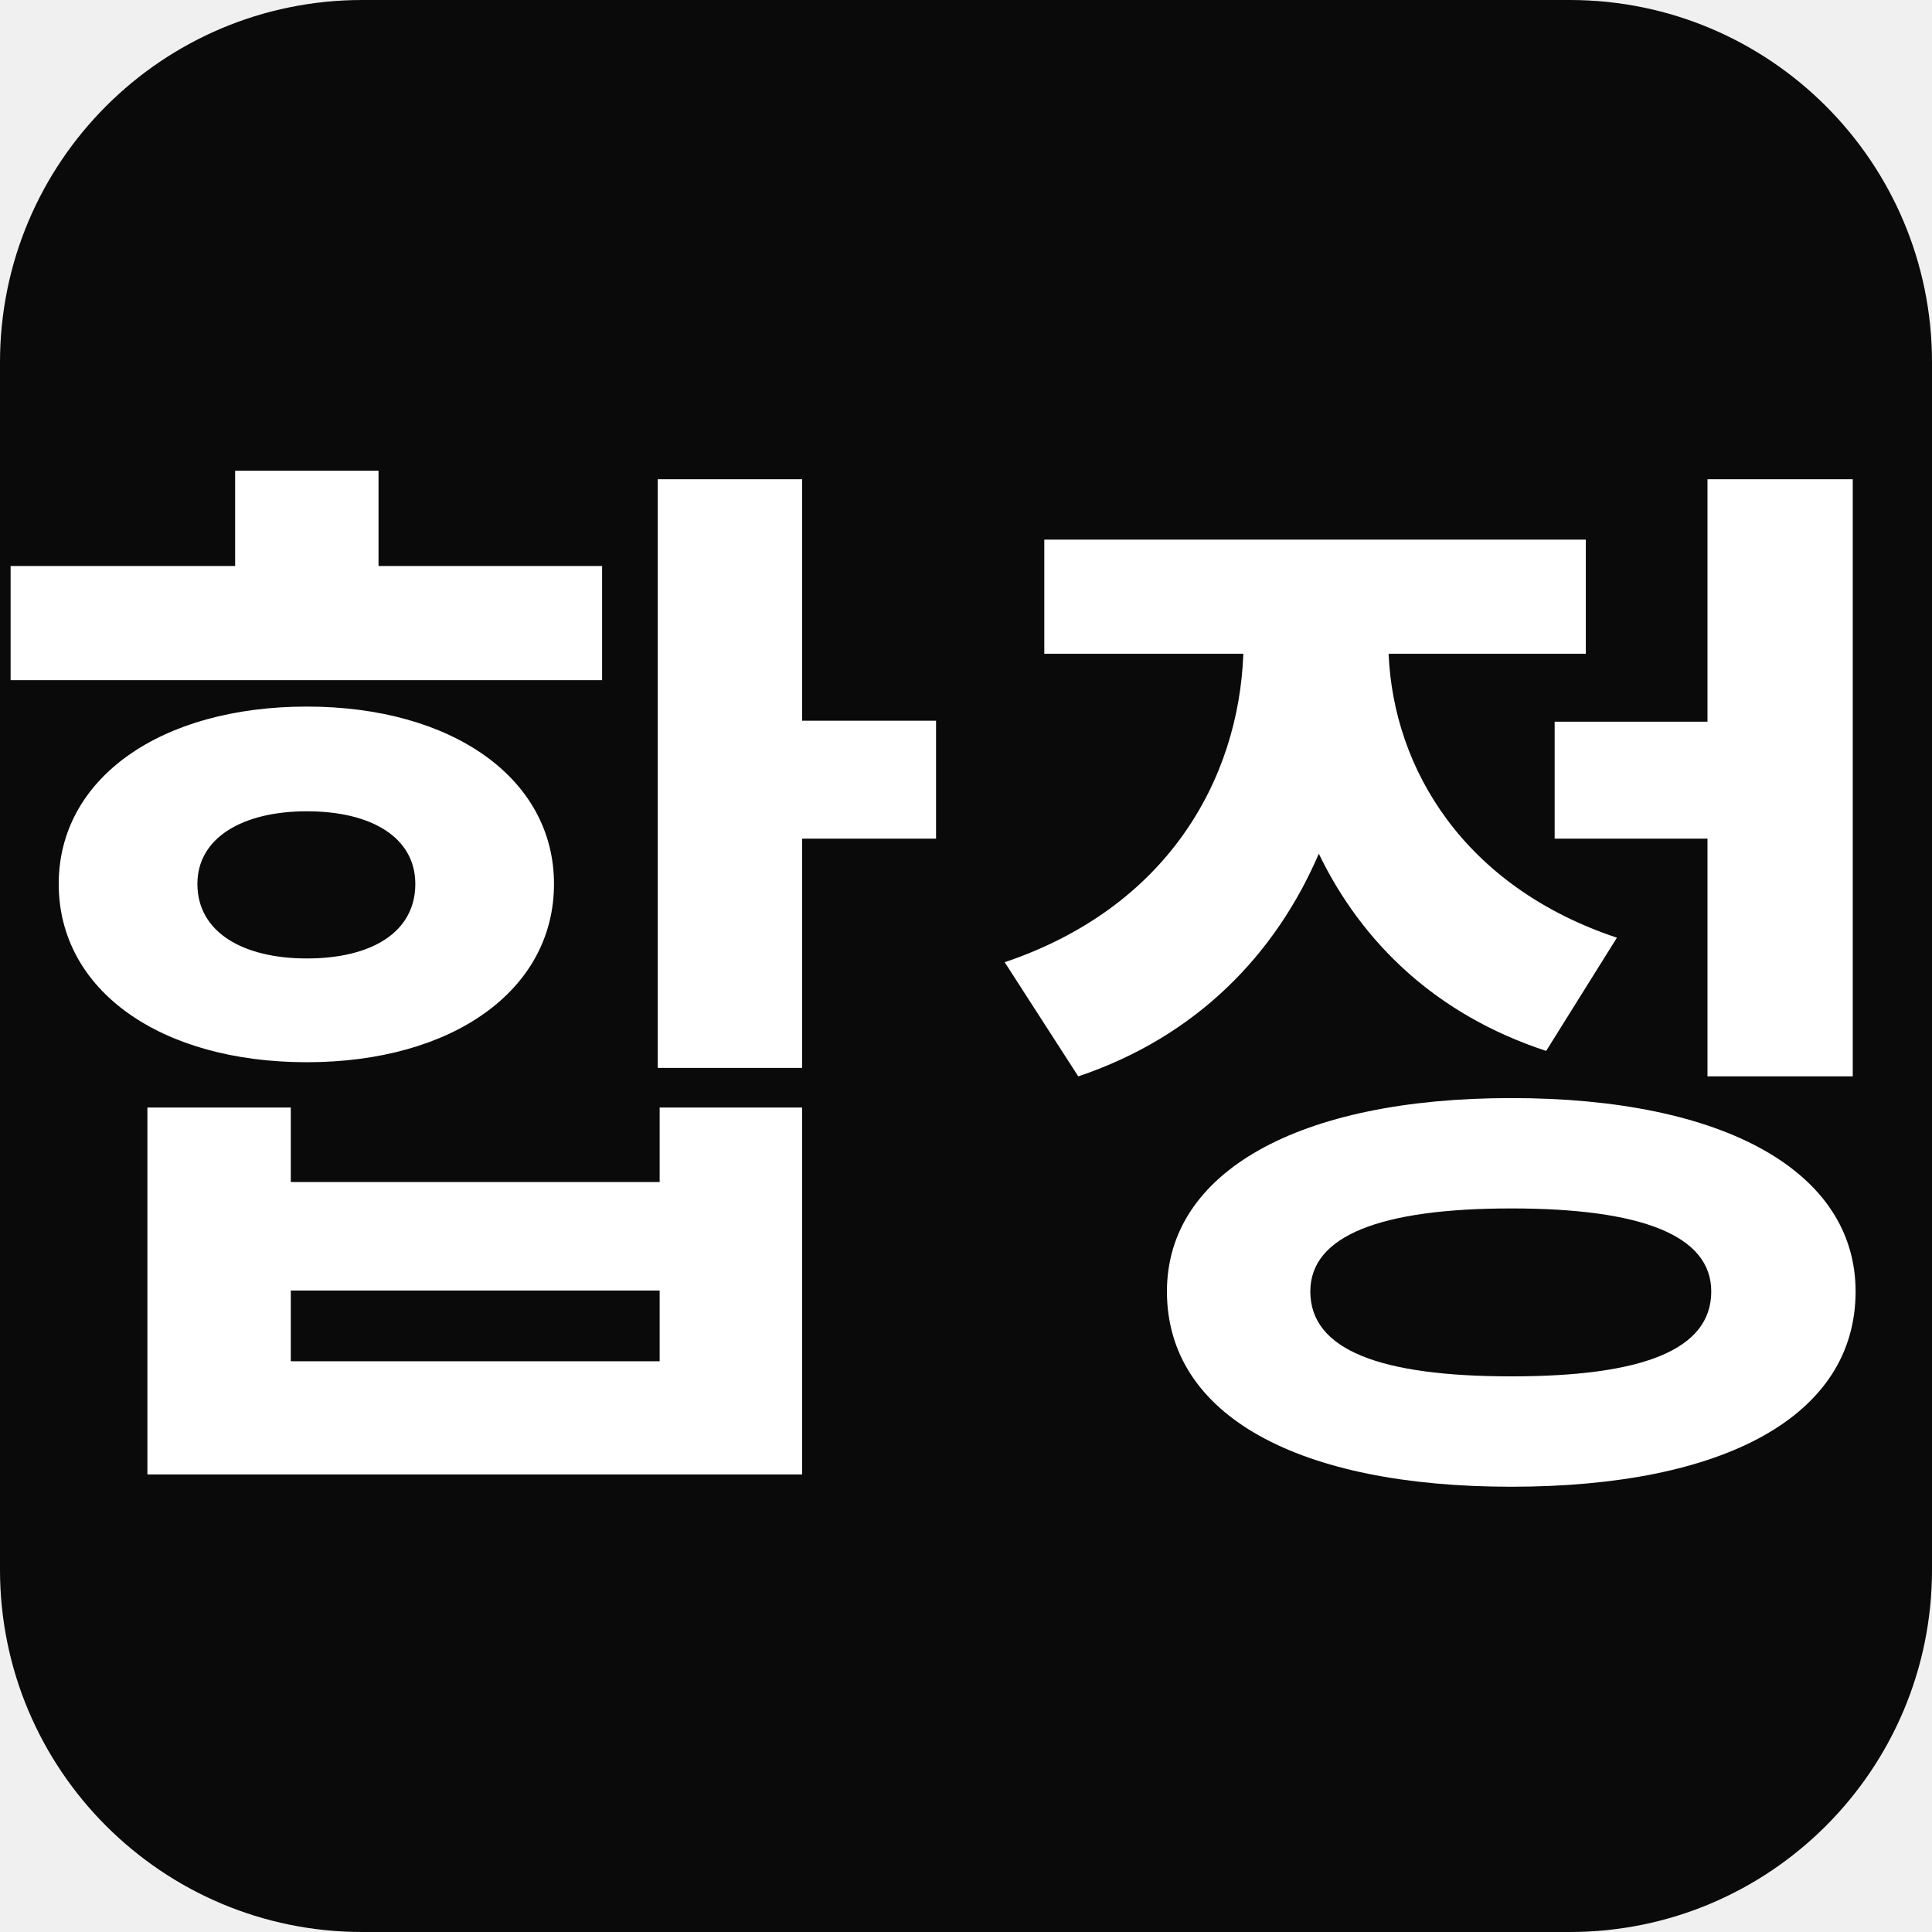
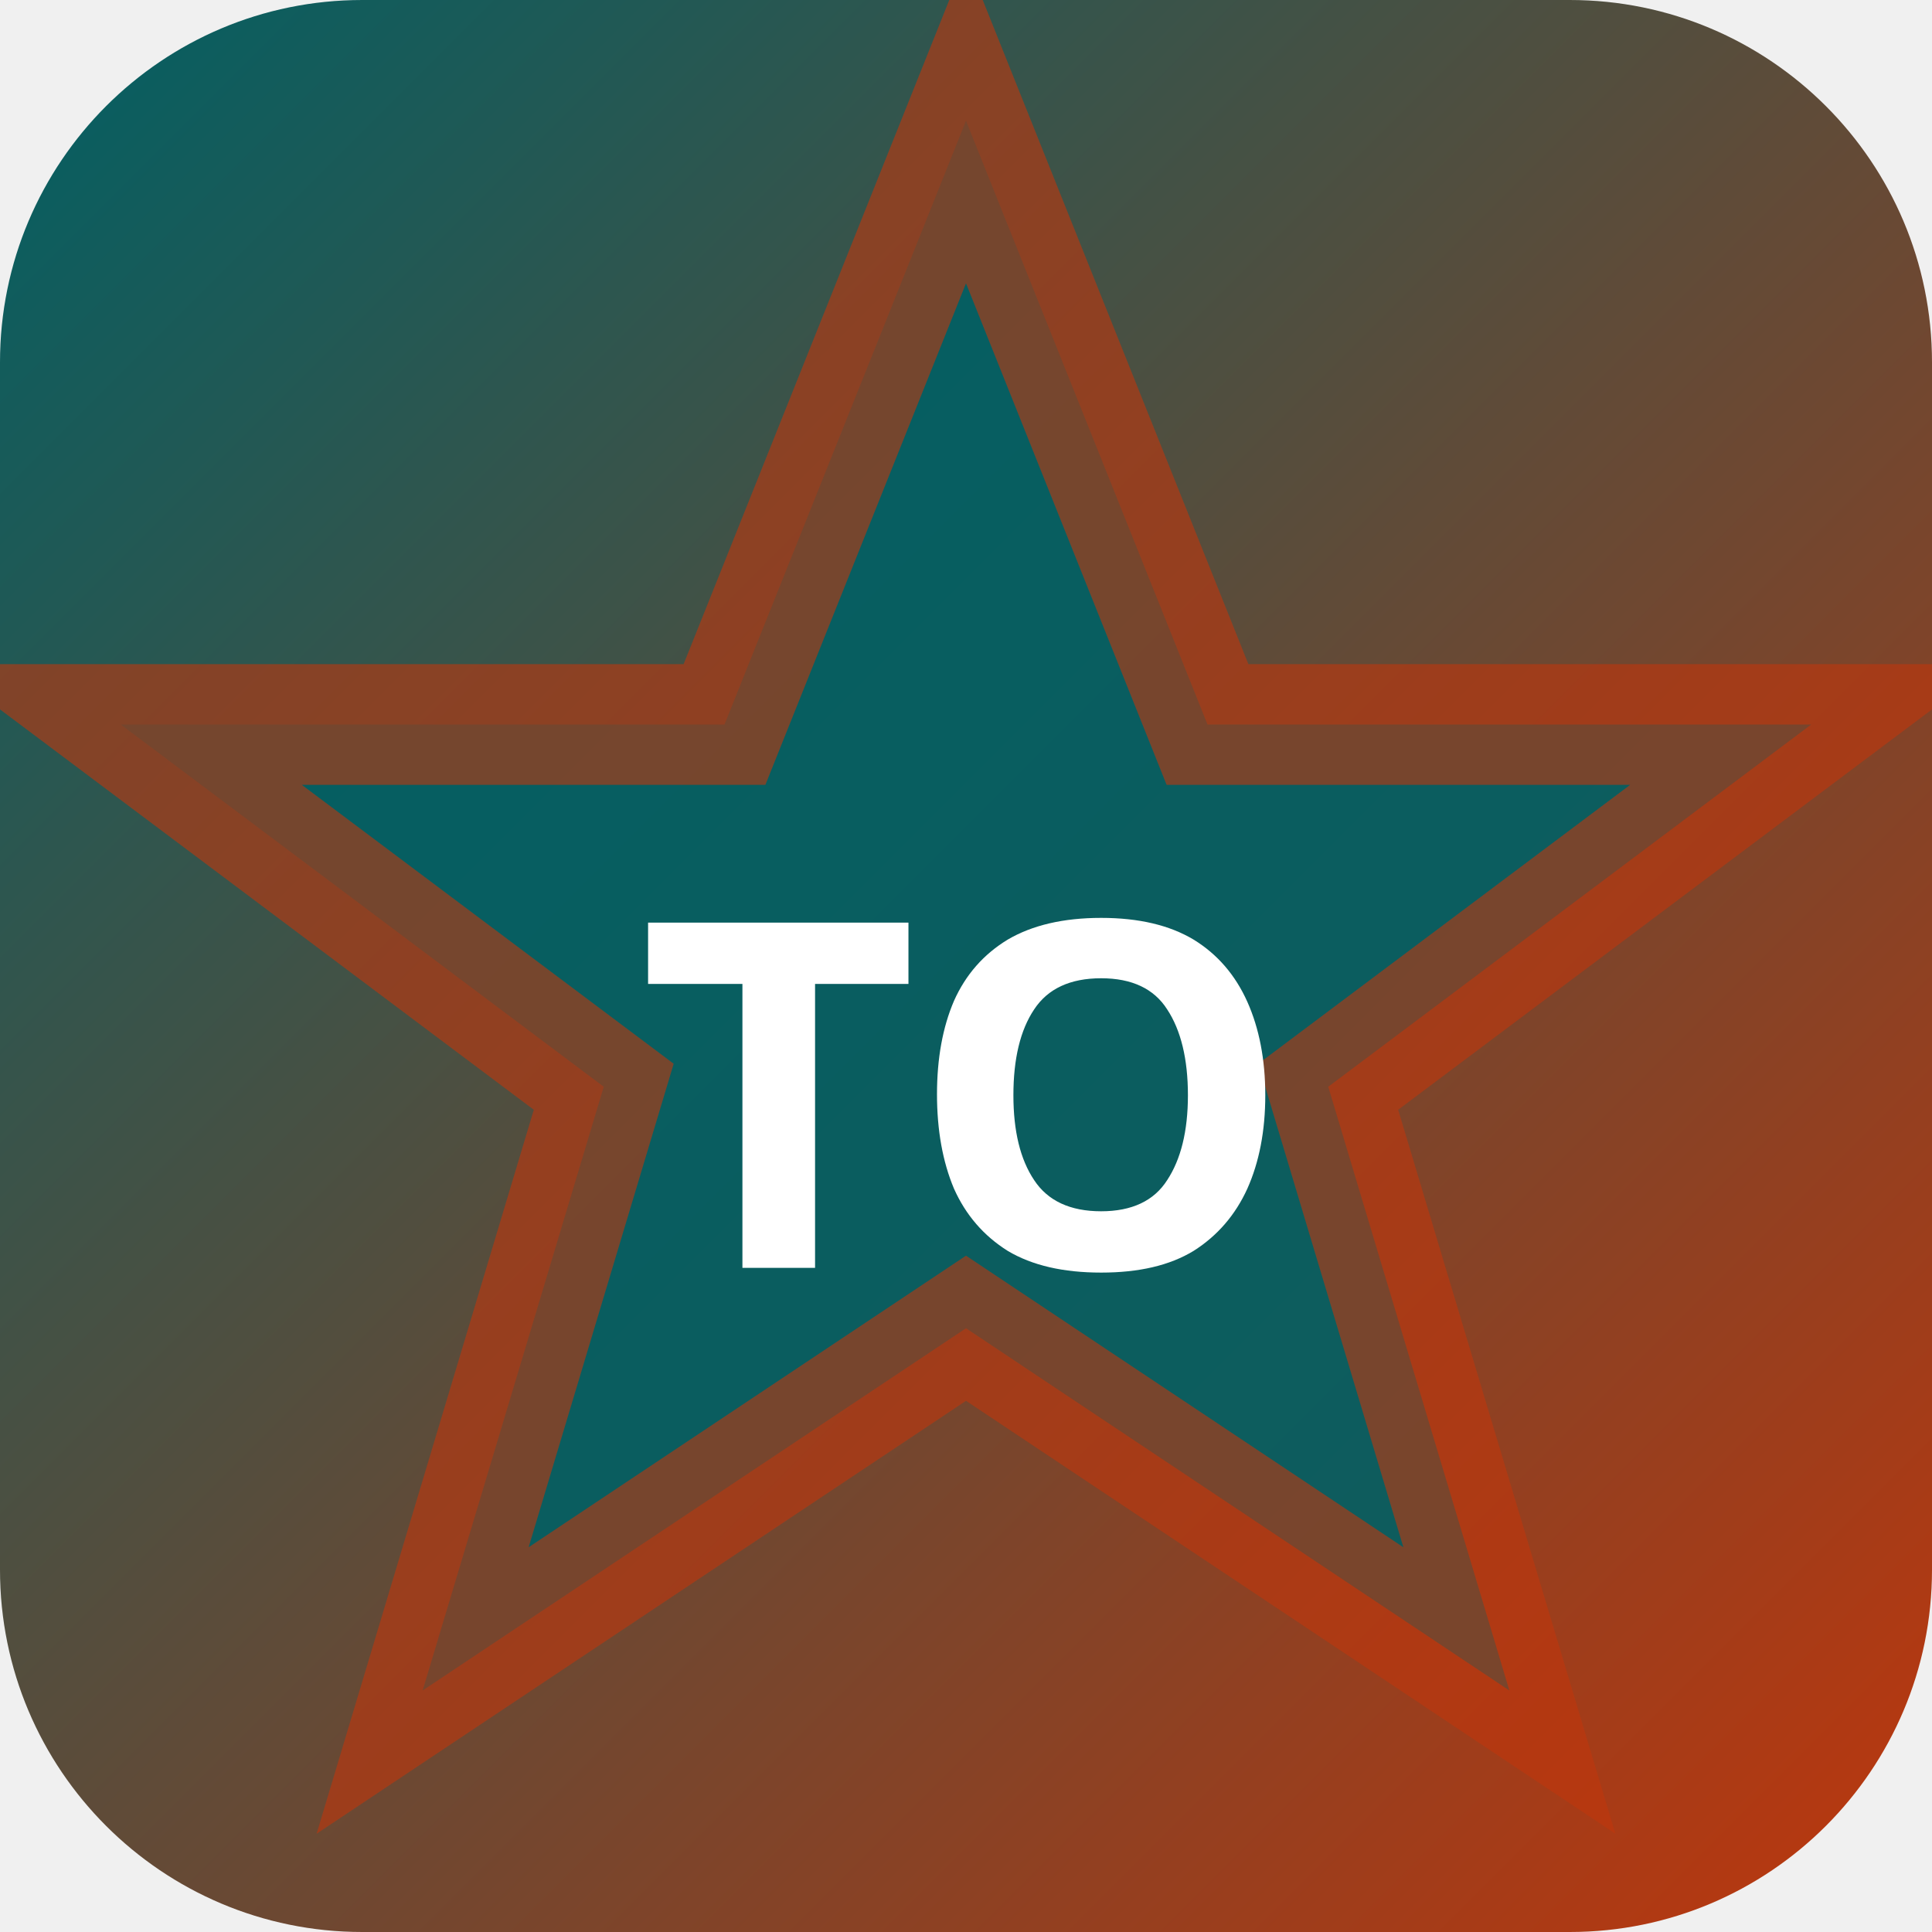
<svg xmlns="http://www.w3.org/2000/svg" width="32" height="32" viewBox="0 0 32 32">
-   <rect width="32" height="32" rx="6" fill="#0a0a0a" />
-   <text x="16" y="23" text-anchor="middle" font-family="sans-serif" font-size="18" font-weight="700" fill="#ffffff">합정</text>
+   <defs>
+     <linearGradient id="bgtoky" x1="0" y1="0" x2="1" y2="1">
+       <stop offset="0%" stop-color="#006064" />
+       <stop offset="100%" stop-color="#bf360c" />
+     </linearGradient>
+   </defs>
+   <rect width="32" height="32" rx="6" fill="url(#bgtoky)" />
+   <polygon points="16,2 20,12 30,12 22,18 25,28 16,22 7,28 10,18 2,12 12,12" fill="rgba(0,96,100,0.9)" stroke="rgba(191,54,12,0.6)" stroke-width="2" />
+   <text x="16" y="21" text-anchor="middle" fill="#fff" font-size="8" font-weight="700" font-family="system-ui">TO</text>
</svg>
